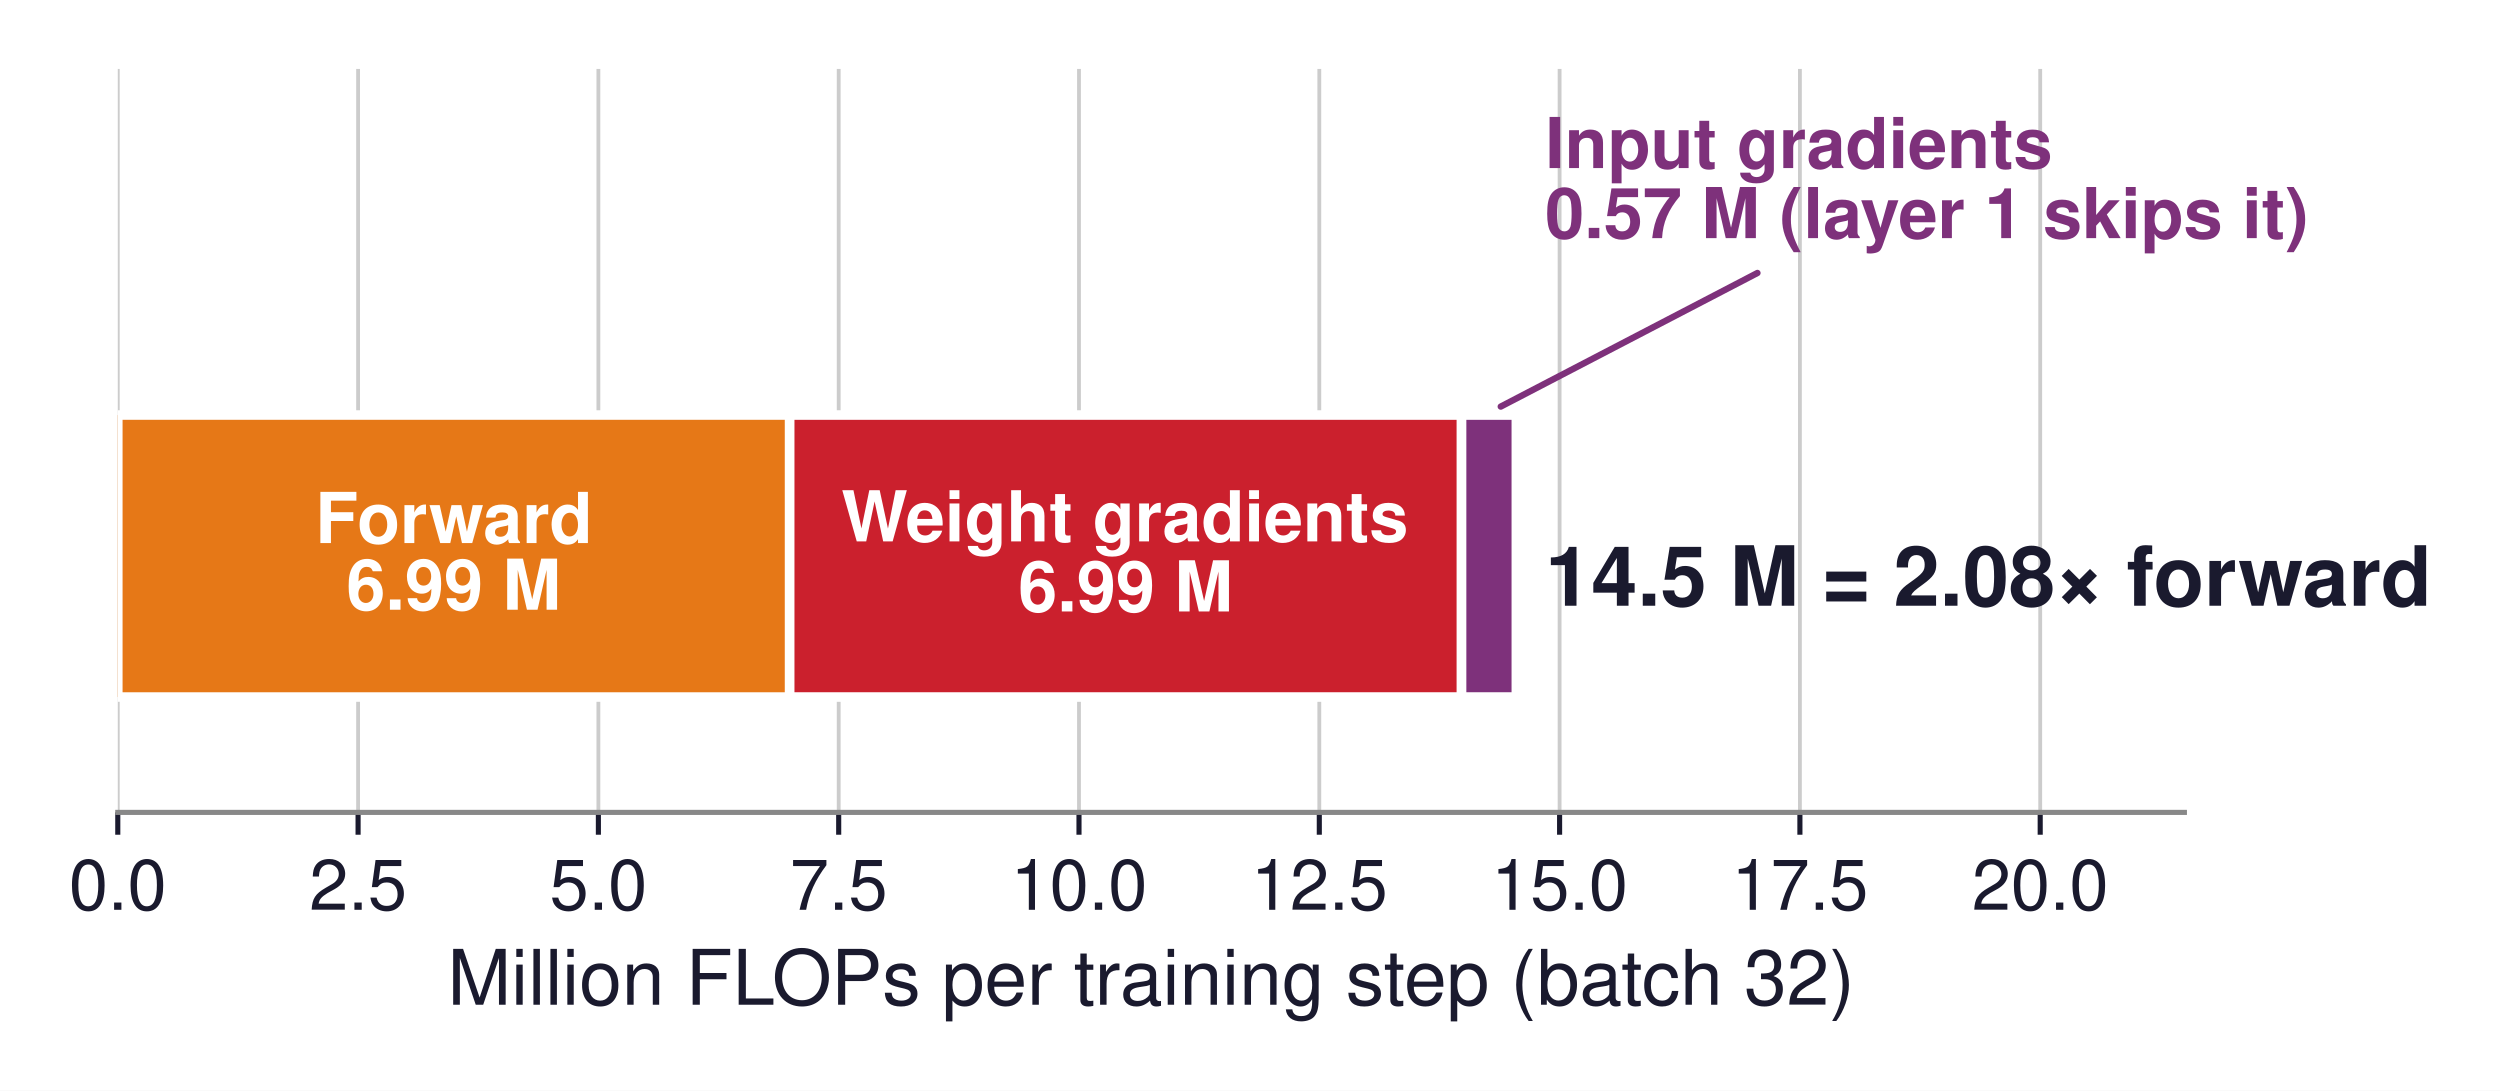
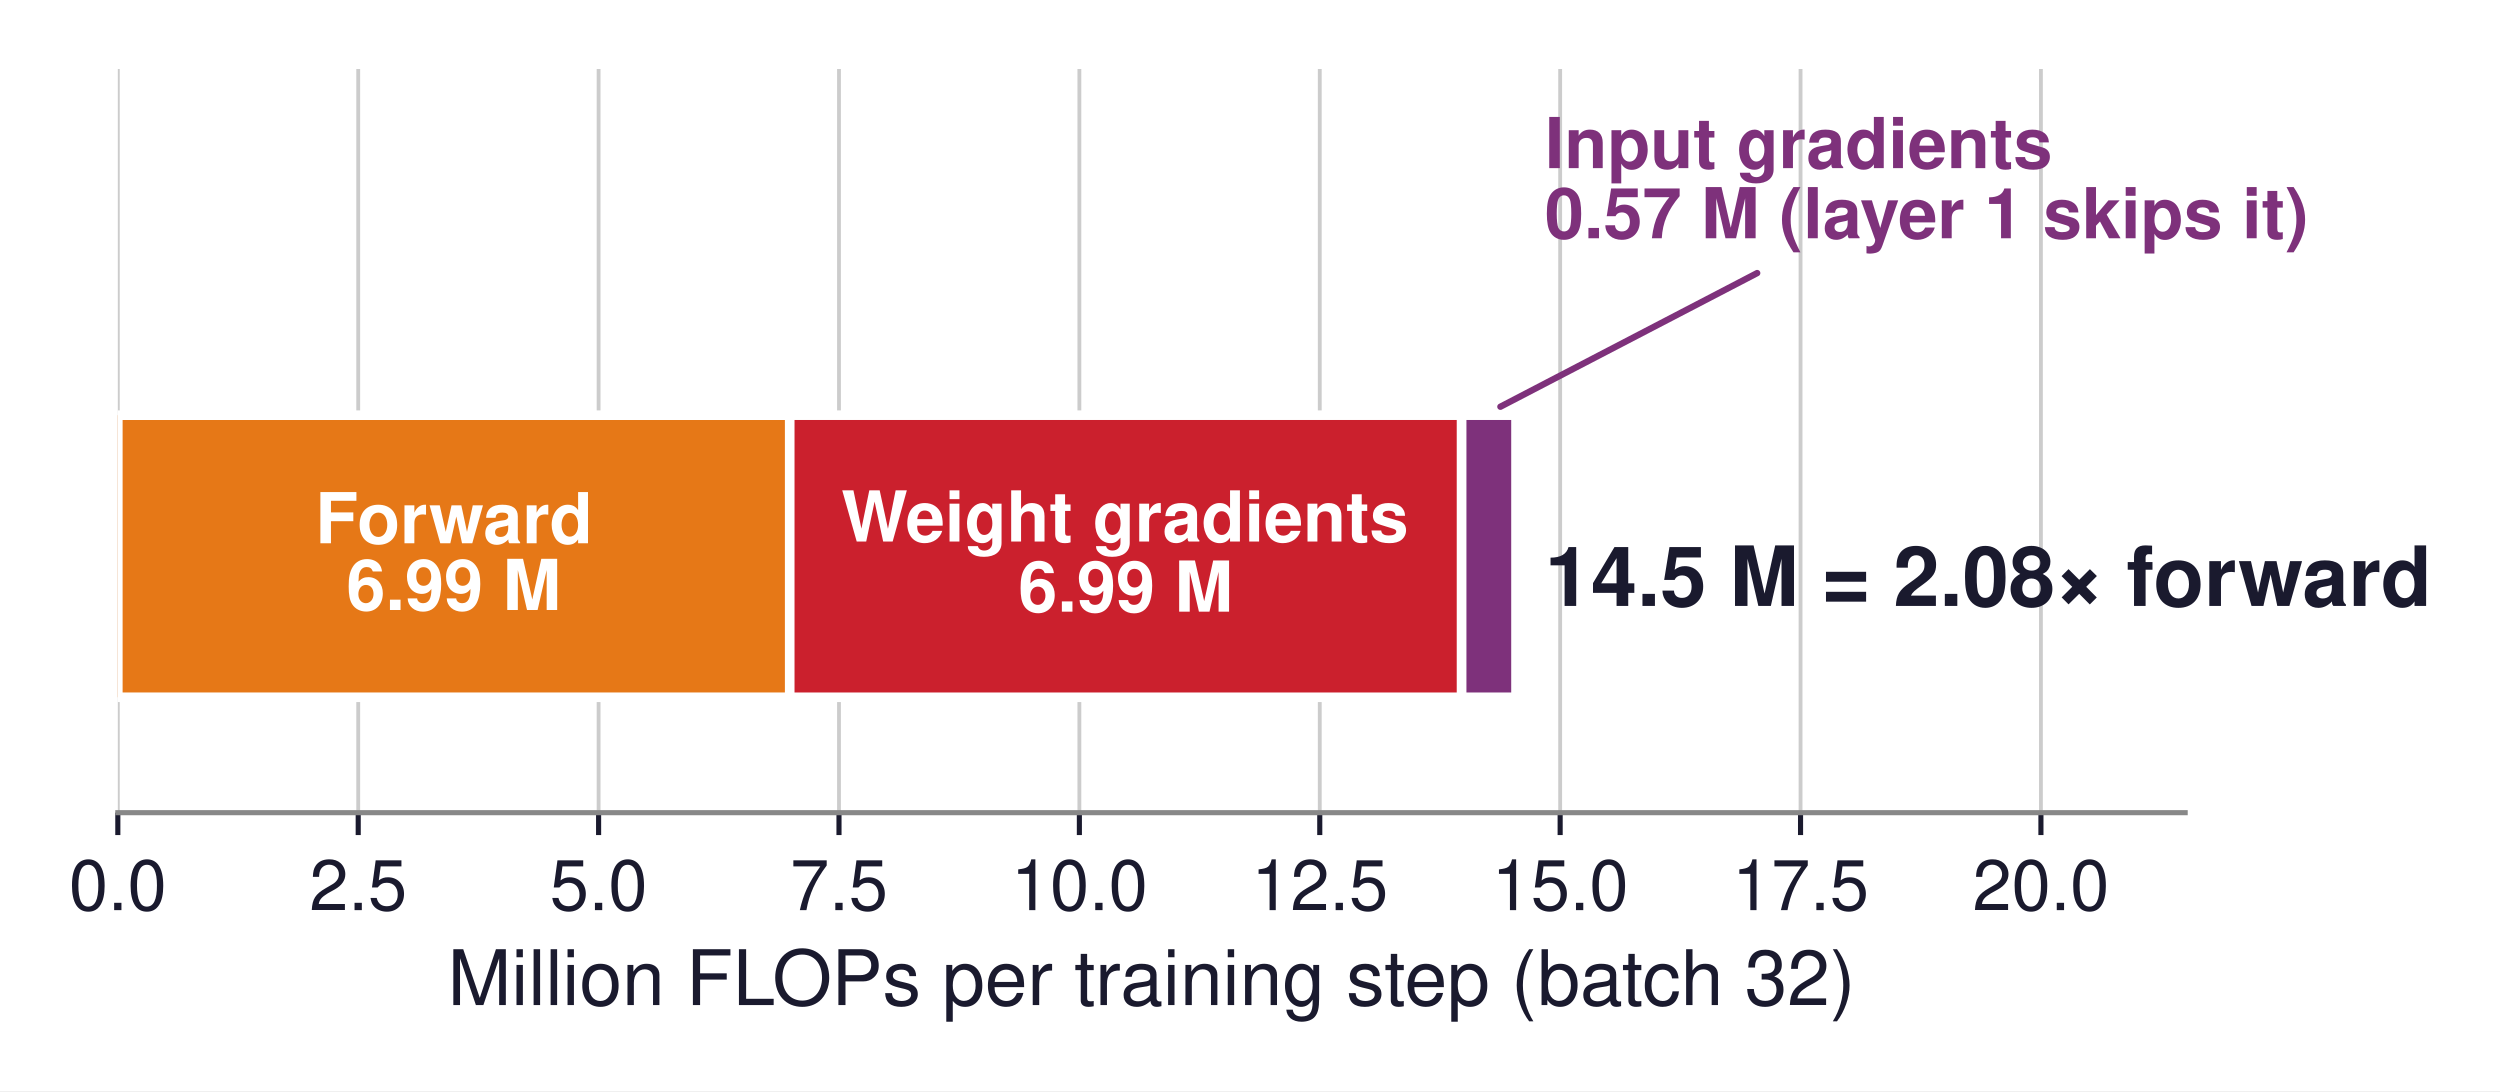
- <svg xmlns="http://www.w3.org/2000/svg" xmlns:xlink="http://www.w3.org/1999/xlink" width="391.511pt" height="170.798pt" viewBox="0 0 391.511 170.798" version="1.1">
+ <svg xmlns="http://www.w3.org/2000/svg" xmlns:xlink="http://www.w3.org/1999/xlink" width="391.372pt" height="170.798pt" viewBox="0 0 391.372 170.798" version="1.1">
  <defs>
    <style type="text/css">*{stroke-linejoin: round; stroke-linecap: butt}</style>
  </defs>
  <g id="figure_1">
    <g id="patch_1">
-       <path d="M 0 170.798  L 391.511 170.798  L 391.511 -0  L 0 -0  z " style="fill: #ffffff" />
+       <path d="M 0 170.798  L 391.372 170.798  L 391.372 -0  L 0 -0  z " style="fill: #ffffff" />
    </g>
    <g id="axes_1">
      <g id="patch_2">
        <path d="M 18.445 127.224  L 342.085 127.224  L 342.085 10.8  L 18.445 10.8  z " style="fill: #ffffff" />
      </g>
      <g id="matplotlib.axis_1">
        <g id="xtick_1">
          <g id="line2d_1">
-             <path d="M 18.445 127.224  L 18.445 10.8  " clip-path="url(#pbc3830c70a)" style="fill: none; stroke: #cccccc; stroke-width: 0.6; stroke-linecap: square" />
+             <path d="M 18.445 127.224  L 18.445 10.8  " clip-path="url(#pe89cbcb4fa)" style="fill: none; stroke: #cccccc; stroke-width: 0.6; stroke-linecap: square" />
          </g>
          <g id="line2d_2">
            <defs>
-               <path id="md1c7f638e7" d="M 0 0  L 0 3.5  " style="stroke: #1a1a2e; stroke-width: 0.8" />
+               <path id="m74a25131cc" d="M 0 0  L 0 3.5  " style="stroke: #1a1a2e; stroke-width: 0.8" />
            </defs>
            <g>
-               <use xlink:href="#md1c7f638e7" x="18.445" y="127.224" style="fill: #1a1a2e; stroke: #1a1a2e; stroke-width: 0.8" />
+               <use xlink:href="#m74a25131cc" x="18.445" y="127.224" style="fill: #1a1a2e; stroke: #1a1a2e; stroke-width: 0.8" />
            </g>
          </g>
          <g id="text_1">
            <text style="font-size: 11px; font-family: 'Helvetica', 'Arial', 'DejaVu Sans', sans-serif; text-anchor: middle; fill: #1a1a2e" x="18.445" y="142.474" transform="rotate(-0 18.445 142.474)">0.0</text>
          </g>
        </g>
        <g id="xtick_2">
          <g id="line2d_3">
-             <path d="M 56.078 127.224  L 56.078 10.8  " clip-path="url(#pbc3830c70a)" style="fill: none; stroke: #cccccc; stroke-width: 0.6; stroke-linecap: square" />
+             <path d="M 56.078 127.224  L 56.078 10.8  " clip-path="url(#pe89cbcb4fa)" style="fill: none; stroke: #cccccc; stroke-width: 0.6; stroke-linecap: square" />
          </g>
          <g id="line2d_4">
            <g>
-               <use xlink:href="#md1c7f638e7" x="56.078" y="127.224" style="fill: #1a1a2e; stroke: #1a1a2e; stroke-width: 0.8" />
+               <use xlink:href="#m74a25131cc" x="56.078" y="127.224" style="fill: #1a1a2e; stroke: #1a1a2e; stroke-width: 0.8" />
            </g>
          </g>
          <g id="text_2">
            <text style="font-size: 11px; font-family: 'Helvetica', 'Arial', 'DejaVu Sans', sans-serif; text-anchor: middle; fill: #1a1a2e" x="56.078" y="142.474" transform="rotate(-0 56.07756 142.474)">2.5</text>
          </g>
        </g>
        <g id="xtick_3">
          <g id="line2d_5">
-             <path d="M 93.71 127.224  L 93.71 10.8  " clip-path="url(#pbc3830c70a)" style="fill: none; stroke: #cccccc; stroke-width: 0.6; stroke-linecap: square" />
+             <path d="M 93.71 127.224  L 93.71 10.8  " clip-path="url(#pe89cbcb4fa)" style="fill: none; stroke: #cccccc; stroke-width: 0.6; stroke-linecap: square" />
          </g>
          <g id="line2d_6">
            <g>
-               <use xlink:href="#md1c7f638e7" x="93.71" y="127.224" style="fill: #1a1a2e; stroke: #1a1a2e; stroke-width: 0.8" />
+               <use xlink:href="#m74a25131cc" x="93.71" y="127.224" style="fill: #1a1a2e; stroke: #1a1a2e; stroke-width: 0.8" />
            </g>
          </g>
          <g id="text_3">
            <text style="font-size: 11px; font-family: 'Helvetica', 'Arial', 'DejaVu Sans', sans-serif; text-anchor: middle; fill: #1a1a2e" x="93.71" y="142.474" transform="rotate(-0 93.71012 142.474)">5.0</text>
          </g>
        </g>
        <g id="xtick_4">
          <g id="line2d_7">
-             <path d="M 131.343 127.224  L 131.343 10.8  " clip-path="url(#pbc3830c70a)" style="fill: none; stroke: #cccccc; stroke-width: 0.6; stroke-linecap: square" />
+             <path d="M 131.343 127.224  L 131.343 10.8  " clip-path="url(#pe89cbcb4fa)" style="fill: none; stroke: #cccccc; stroke-width: 0.6; stroke-linecap: square" />
          </g>
          <g id="line2d_8">
            <g>
-               <use xlink:href="#md1c7f638e7" x="131.343" y="127.224" style="fill: #1a1a2e; stroke: #1a1a2e; stroke-width: 0.8" />
+               <use xlink:href="#m74a25131cc" x="131.343" y="127.224" style="fill: #1a1a2e; stroke: #1a1a2e; stroke-width: 0.8" />
            </g>
          </g>
          <g id="text_4">
            <text style="font-size: 11px; font-family: 'Helvetica', 'Arial', 'DejaVu Sans', sans-serif; text-anchor: middle; fill: #1a1a2e" x="131.343" y="142.474" transform="rotate(-0 131.3427 142.474)">7.5</text>
          </g>
        </g>
        <g id="xtick_5">
          <g id="line2d_9">
-             <path d="M 168.975 127.224  L 168.975 10.8  " clip-path="url(#pbc3830c70a)" style="fill: none; stroke: #cccccc; stroke-width: 0.6; stroke-linecap: square" />
+             <path d="M 168.975 127.224  L 168.975 10.8  " clip-path="url(#pe89cbcb4fa)" style="fill: none; stroke: #cccccc; stroke-width: 0.6; stroke-linecap: square" />
          </g>
          <g id="line2d_10">
            <g>
-               <use xlink:href="#md1c7f638e7" x="168.975" y="127.224" style="fill: #1a1a2e; stroke: #1a1a2e; stroke-width: 0.8" />
+               <use xlink:href="#m74a25131cc" x="168.975" y="127.224" style="fill: #1a1a2e; stroke: #1a1a2e; stroke-width: 0.8" />
            </g>
          </g>
          <g id="text_5">
            <text style="font-size: 11px; font-family: 'Helvetica', 'Arial', 'DejaVu Sans', sans-serif; text-anchor: middle; fill: #1a1a2e" x="168.975" y="142.474" transform="rotate(-0 168.9752 142.474)">10.0</text>
          </g>
        </g>
        <g id="xtick_6">
          <g id="line2d_11">
-             <path d="M 206.608 127.224  L 206.608 10.8  " clip-path="url(#pbc3830c70a)" style="fill: none; stroke: #cccccc; stroke-width: 0.6; stroke-linecap: square" />
+             <path d="M 206.608 127.224  L 206.608 10.8  " clip-path="url(#pe89cbcb4fa)" style="fill: none; stroke: #cccccc; stroke-width: 0.6; stroke-linecap: square" />
          </g>
          <g id="line2d_12">
            <g>
-               <use xlink:href="#md1c7f638e7" x="206.608" y="127.224" style="fill: #1a1a2e; stroke: #1a1a2e; stroke-width: 0.8" />
+               <use xlink:href="#m74a25131cc" x="206.608" y="127.224" style="fill: #1a1a2e; stroke: #1a1a2e; stroke-width: 0.8" />
            </g>
          </g>
          <g id="text_6">
            <text style="font-size: 11px; font-family: 'Helvetica', 'Arial', 'DejaVu Sans', sans-serif; text-anchor: middle; fill: #1a1a2e" x="206.608" y="142.474" transform="rotate(-0 206.6078 142.474)">12.5</text>
          </g>
        </g>
        <g id="xtick_7">
          <g id="line2d_13">
-             <path d="M 244.24 127.224  L 244.24 10.8  " clip-path="url(#pbc3830c70a)" style="fill: none; stroke: #cccccc; stroke-width: 0.6; stroke-linecap: square" />
+             <path d="M 244.24 127.224  L 244.24 10.8  " clip-path="url(#pe89cbcb4fa)" style="fill: none; stroke: #cccccc; stroke-width: 0.6; stroke-linecap: square" />
          </g>
          <g id="line2d_14">
            <g>
-               <use xlink:href="#md1c7f638e7" x="244.24" y="127.224" style="fill: #1a1a2e; stroke: #1a1a2e; stroke-width: 0.8" />
+               <use xlink:href="#m74a25131cc" x="244.24" y="127.224" style="fill: #1a1a2e; stroke: #1a1a2e; stroke-width: 0.8" />
            </g>
          </g>
          <g id="text_7">
            <text style="font-size: 11px; font-family: 'Helvetica', 'Arial', 'DejaVu Sans', sans-serif; text-anchor: middle; fill: #1a1a2e" x="244.24" y="142.474" transform="rotate(-0 244.2403 142.474)">15.0</text>
          </g>
        </g>
        <g id="xtick_8">
          <g id="line2d_15">
-             <path d="M 281.873 127.224  L 281.873 10.8  " clip-path="url(#pbc3830c70a)" style="fill: none; stroke: #cccccc; stroke-width: 0.6; stroke-linecap: square" />
+             <path d="M 281.873 127.224  L 281.873 10.8  " clip-path="url(#pe89cbcb4fa)" style="fill: none; stroke: #cccccc; stroke-width: 0.6; stroke-linecap: square" />
          </g>
          <g id="line2d_16">
            <g>
-               <use xlink:href="#md1c7f638e7" x="281.873" y="127.224" style="fill: #1a1a2e; stroke: #1a1a2e; stroke-width: 0.8" />
+               <use xlink:href="#m74a25131cc" x="281.873" y="127.224" style="fill: #1a1a2e; stroke: #1a1a2e; stroke-width: 0.8" />
            </g>
          </g>
          <g id="text_8">
            <text style="font-size: 11px; font-family: 'Helvetica', 'Arial', 'DejaVu Sans', sans-serif; text-anchor: middle; fill: #1a1a2e" x="281.873" y="142.474" transform="rotate(-0 281.8729 142.474)">17.5</text>
          </g>
        </g>
        <g id="xtick_9">
          <g id="line2d_17">
-             <path d="M 319.505 127.224  L 319.505 10.8  " clip-path="url(#pbc3830c70a)" style="fill: none; stroke: #cccccc; stroke-width: 0.6; stroke-linecap: square" />
+             <path d="M 319.505 127.224  L 319.505 10.8  " clip-path="url(#pe89cbcb4fa)" style="fill: none; stroke: #cccccc; stroke-width: 0.6; stroke-linecap: square" />
          </g>
          <g id="line2d_18">
            <g>
-               <use xlink:href="#md1c7f638e7" x="319.505" y="127.224" style="fill: #1a1a2e; stroke: #1a1a2e; stroke-width: 0.8" />
+               <use xlink:href="#m74a25131cc" x="319.505" y="127.224" style="fill: #1a1a2e; stroke: #1a1a2e; stroke-width: 0.8" />
            </g>
          </g>
          <g id="text_9">
            <text style="font-size: 11px; font-family: 'Helvetica', 'Arial', 'DejaVu Sans', sans-serif; text-anchor: middle; fill: #1a1a2e" x="319.505" y="142.474" transform="rotate(-0 319.5055 142.474)">20.0</text>
          </g>
        </g>
        <g id="text_10">
          <text style="font-size: 12px; font-family: 'Helvetica', 'Arial', 'DejaVu Sans', sans-serif; text-anchor: middle; fill: #1a1a2e" x="180.265" y="157.343" transform="rotate(-0 180.265 157.3431)">Million FLOPs per training step (batch 32)</text>
        </g>
      </g>
      <g id="matplotlib.axis_2" />
      <g id="patch_3">
-         <path d="M 18.445 109.158  L 123.666 109.158  L 123.666 64.997  L 18.445 64.997  z " clip-path="url(#pbc3830c70a)" style="fill: #e67817; stroke: #ffffff; stroke-width: 1.5; stroke-linejoin: miter" />
+         <path d="M 18.445 109.158  L 123.632 109.158  L 123.632 64.997  L 18.445 64.997  z " clip-path="url(#pe89cbcb4fa)" style="fill: #e67817; stroke: #ffffff; stroke-width: 1.5; stroke-linejoin: miter" />
      </g>
      <g id="patch_4">
-         <path d="M 123.666 109.158  L 228.886 109.158  L 228.886 64.997  L 123.666 64.997  z " clip-path="url(#pbc3830c70a)" style="fill: #cb202d; stroke: #ffffff; stroke-width: 1.5; stroke-linejoin: miter" />
+         <path d="M 123.632 109.158  L 228.819 109.158  L 228.819 64.997  L 123.632 64.997  z " clip-path="url(#pe89cbcb4fa)" style="fill: #cb202d; stroke: #ffffff; stroke-width: 1.5; stroke-linejoin: miter" />
      </g>
      <g id="patch_5">
-         <path d="M 228.886 109.158  L 237.466 109.158  L 237.466 64.997  L 228.886 64.997  z " clip-path="url(#pbc3830c70a)" style="fill: #7e317b; stroke: #ffffff; stroke-width: 1.5; stroke-linejoin: miter" />
+         <path d="M 228.819 109.158  L 237.328 109.158  L 237.328 64.997  L 228.819 64.997  z " clip-path="url(#pe89cbcb4fa)" style="fill: #7e317b; stroke: #ffffff; stroke-width: 1.5; stroke-linejoin: miter" />
      </g>
      <g id="patch_6">
        <path d="M 18.445 127.224  L 342.085 127.224  " style="fill: none; stroke: #888888; stroke-width: 0.8; stroke-linejoin: miter; stroke-linecap: square" />
      </g>
      <g id="text_11">
-         <text style="font-weight: 700; font-size: 11px; font-family: 'Helvetica', 'Arial', 'DejaVu Sans', sans-serif; fill: #ffffff" transform="translate(49.35954 85.04483)">Forward</text>
-         <text style="font-weight: 700; font-size: 11px; font-family: 'Helvetica', 'Arial', 'DejaVu Sans', sans-serif; fill: #ffffff" transform="translate(54.2425 95.49161)">6.99 M</text>
+         <text style="font-weight: 700; font-size: 11px; font-family: 'Helvetica', 'Arial', 'DejaVu Sans', sans-serif; fill: #ffffff" transform="translate(49.3428 85.04483)">Forward</text>
+         <text style="font-weight: 700; font-size: 11px; font-family: 'Helvetica', 'Arial', 'DejaVu Sans', sans-serif; fill: #ffffff" transform="translate(54.22577 95.49161)">6.99 M</text>
      </g>
      <g id="text_12">
-         <text style="font-weight: 700; font-size: 11px; font-family: 'Helvetica', 'Arial', 'DejaVu Sans', sans-serif; fill: #ffffff" transform="translate(131.7629 84.78144)">Weight gradients</text>
-         <text style="font-weight: 700; font-size: 11px; font-family: 'Helvetica', 'Arial', 'DejaVu Sans', sans-serif; fill: #ffffff" transform="translate(159.4631 95.75501)">6.99 M</text>
+         <text style="font-weight: 700; font-size: 11px; font-family: 'Helvetica', 'Arial', 'DejaVu Sans', sans-serif; fill: #ffffff" transform="translate(131.7127 84.78144)">Weight gradients</text>
+         <text style="font-weight: 700; font-size: 11px; font-family: 'Helvetica', 'Arial', 'DejaVu Sans', sans-serif; fill: #ffffff" transform="translate(159.4129 95.75501)">6.99 M</text>
      </g>
      <g id="patch_7">
-         <path d="M 275.22 42.752  Q 255.123 53.212 235.027 63.672  " style="fill: none; stroke: #7e317b; stroke-linecap: round" />
+         <path d="M 275.082 42.752  Q 254.985 53.212 234.888 63.672  " style="fill: none; stroke: #7e317b; stroke-linecap: round" />
      </g>
      <g id="text_13">
-         <text style="font-weight: 700; font-size: 11px; font-family: 'Helvetica', 'Arial', 'DejaVu Sans', sans-serif; fill: #7e317b" transform="translate(241.9824 26.32292)">Input gradients</text>
-         <text style="font-weight: 700; font-size: 11px; font-family: 'Helvetica', 'Arial', 'DejaVu Sans', sans-serif; fill: #7e317b" transform="translate(241.9824 37.2965)">0.57 M (layer 1 skips it)</text>
+         <text style="font-weight: 700; font-size: 11px; font-family: 'Helvetica', 'Arial', 'DejaVu Sans', sans-serif; fill: #7e317b" transform="translate(241.8439 26.32292)">Input gradients</text>
+         <text style="font-weight: 700; font-size: 11px; font-family: 'Helvetica', 'Arial', 'DejaVu Sans', sans-serif; fill: #7e317b" transform="translate(241.8439 37.2965)">0.57 M (layer 1 skips it)</text>
      </g>
      <g id="text_14">
-         <text style="font-weight: 700; font-size: 13px; font-family: 'Helvetica', 'Arial', 'DejaVu Sans', sans-serif; text-anchor: start; fill: #1a1a2e" x="241.982" y="94.863" transform="rotate(-0 241.9824 94.86292)">14.5 M = 2.08× forward</text>
+         <text style="font-weight: 700; font-size: 13px; font-family: 'Helvetica', 'Arial', 'DejaVu Sans', sans-serif; text-anchor: start; fill: #1a1a2e" x="241.844" y="94.863" transform="rotate(-0 241.8439 94.86292)">14.5 M = 2.08× forward</text>
      </g>
    </g>
  </g>
  <defs>
-     <clipPath id="pbc3830c70a">
+     <clipPath id="pe89cbcb4fa">
      <rect x="18.445" y="10.8" width="323.64" height="116.424" />
    </clipPath>
  </defs>
</svg>
